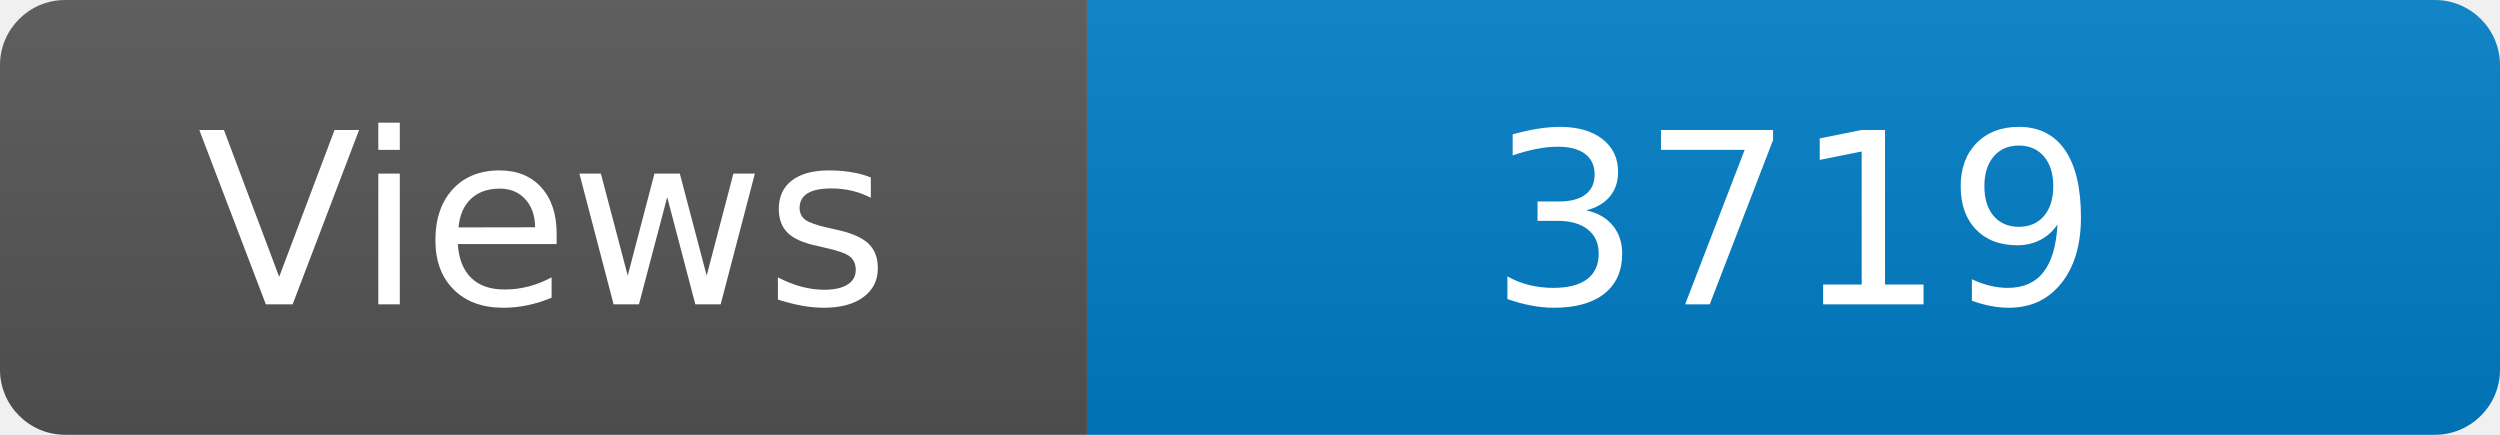
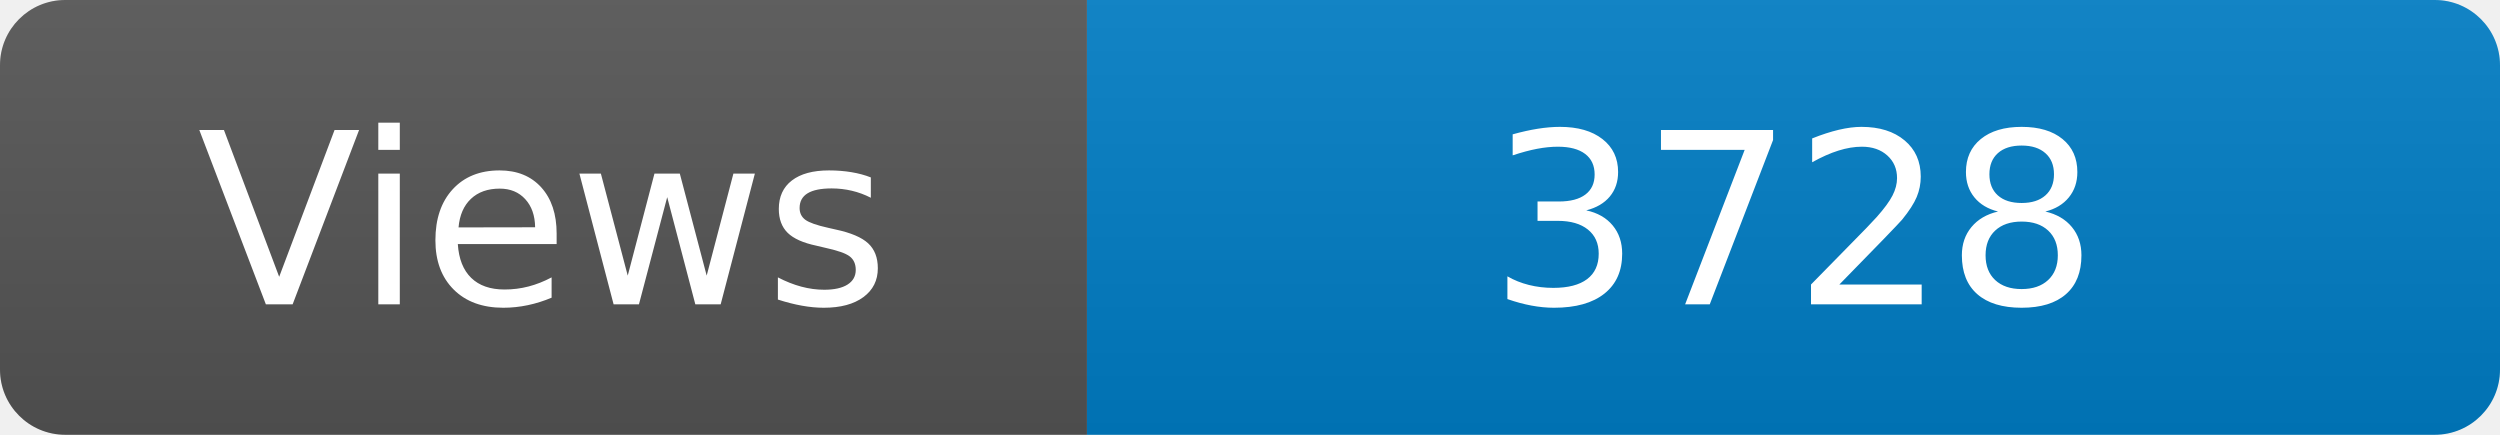
<svg xmlns="http://www.w3.org/2000/svg" width="115" height="20" role="img" aria-label="Maintained?: yes">
  <linearGradient id="s" x2="0" y2="100%">
    <stop offset="0" stop-color="#bbb" stop-opacity=".1" />
    <stop offset="1" stop-opacity=".1" />
  </linearGradient>
  <clipPath id="r">
    <rect width="115" height="20" rx="3" fill="#fff" />
  </clipPath>
  <g clip-path="url(#r)">
    <rect width="50" height="20" fill="#555" />
    <rect x="50" width="160" height="20" fill="#007ec6" />
    <rect width="115" height="20" fill="url(#s)" />
  </g>
  <g fill="#fff" text-anchor="middle" font-family="Verdana,Geneva,DejaVu Sans,sans-serif" font-size="110">
    <text x="250" y="140" transform="scale(.1)" fill="#fff">Views</text>
-     <text x="825" y="140" transform="scale(.1)" fill="#fff">3719</text>
+     <text x="825" y="140" transform="scale(.1)" fill="#fff">3728</text>
  </g>
</svg>
